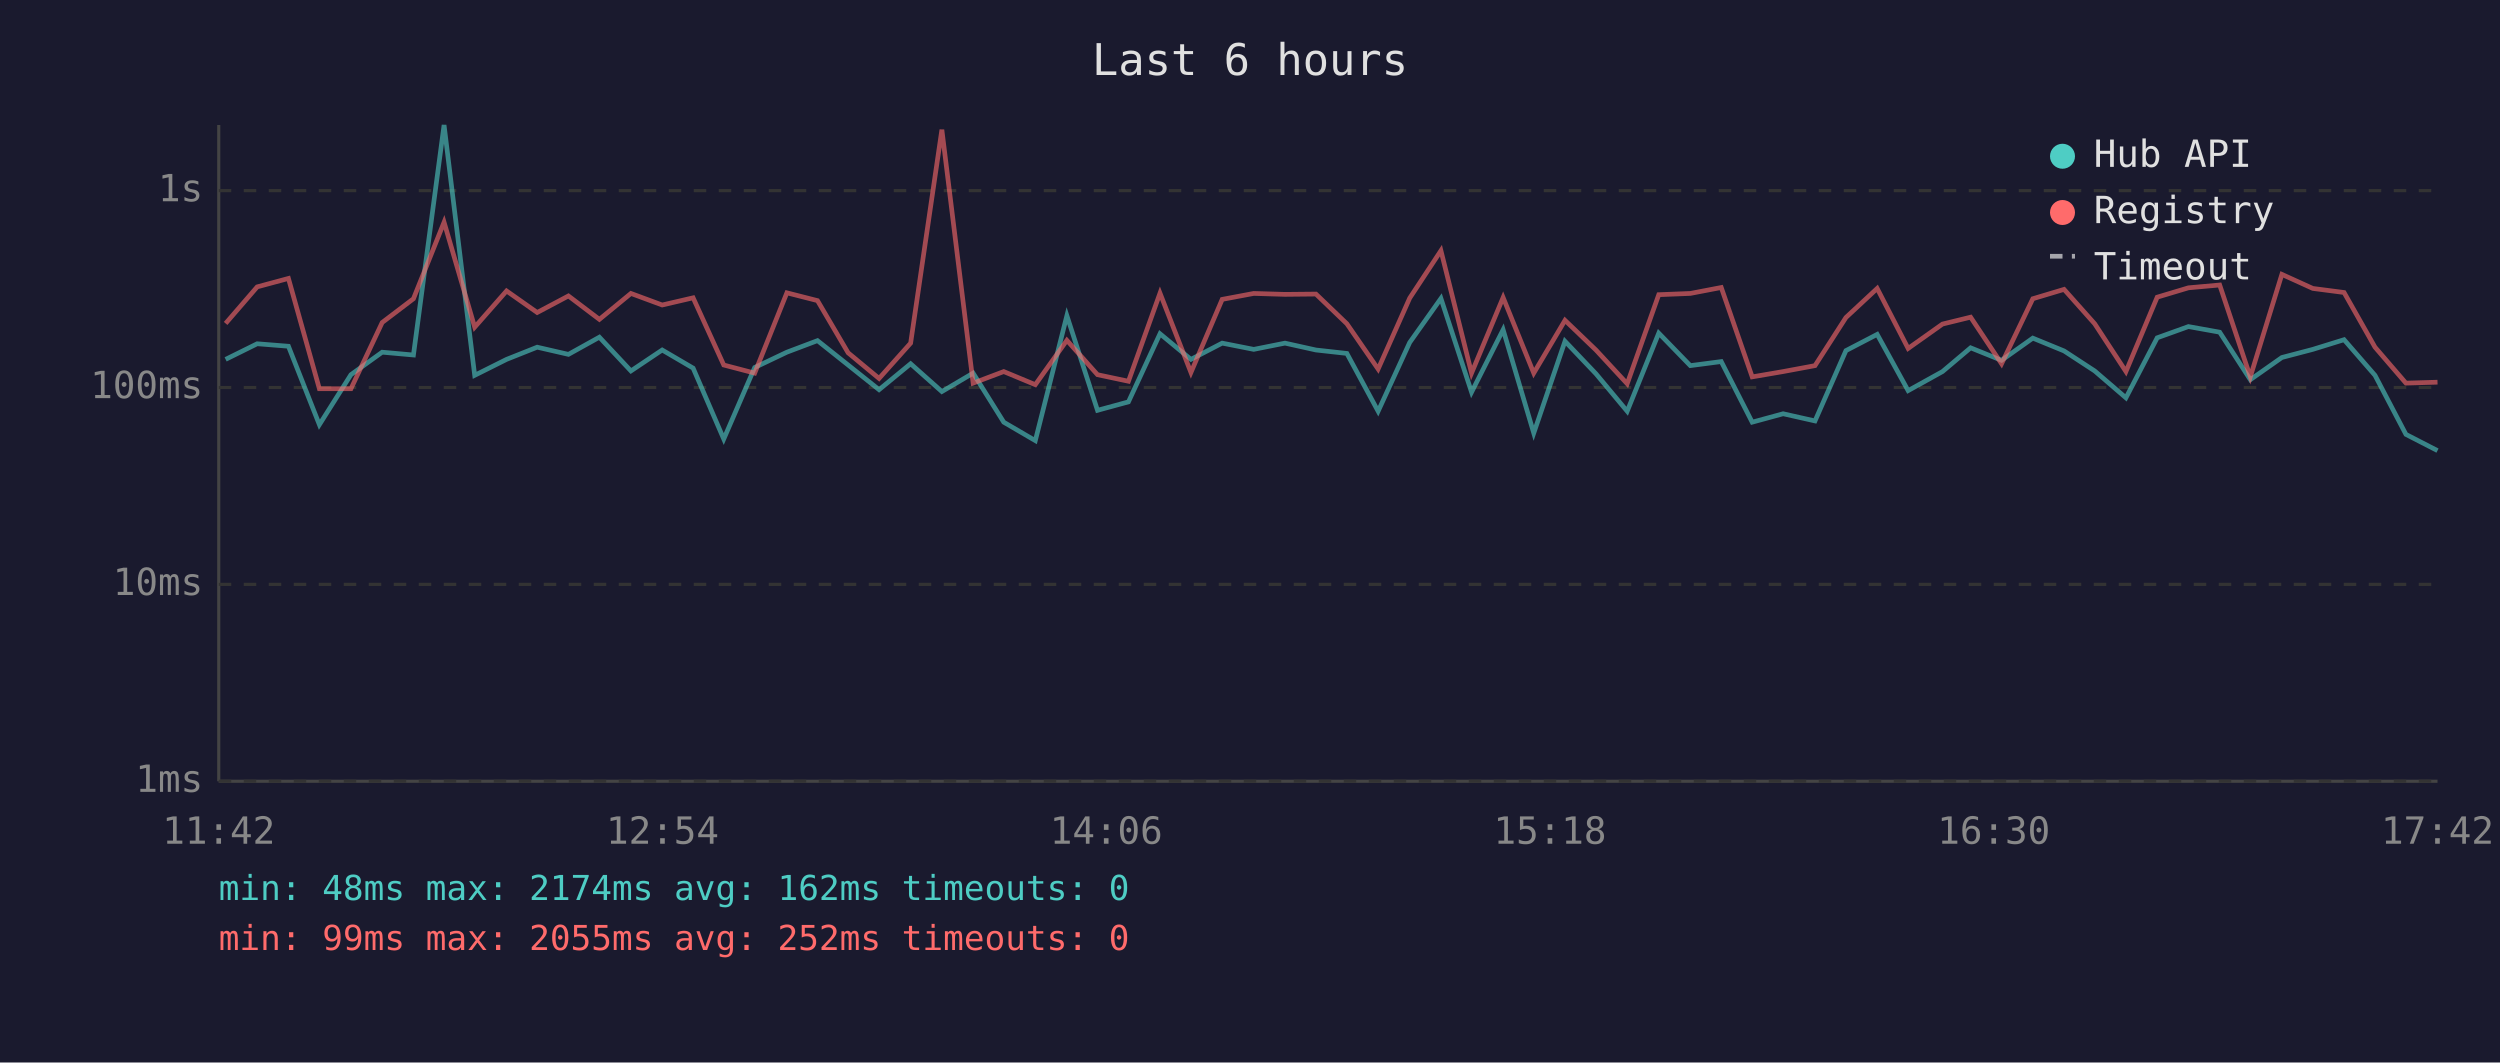
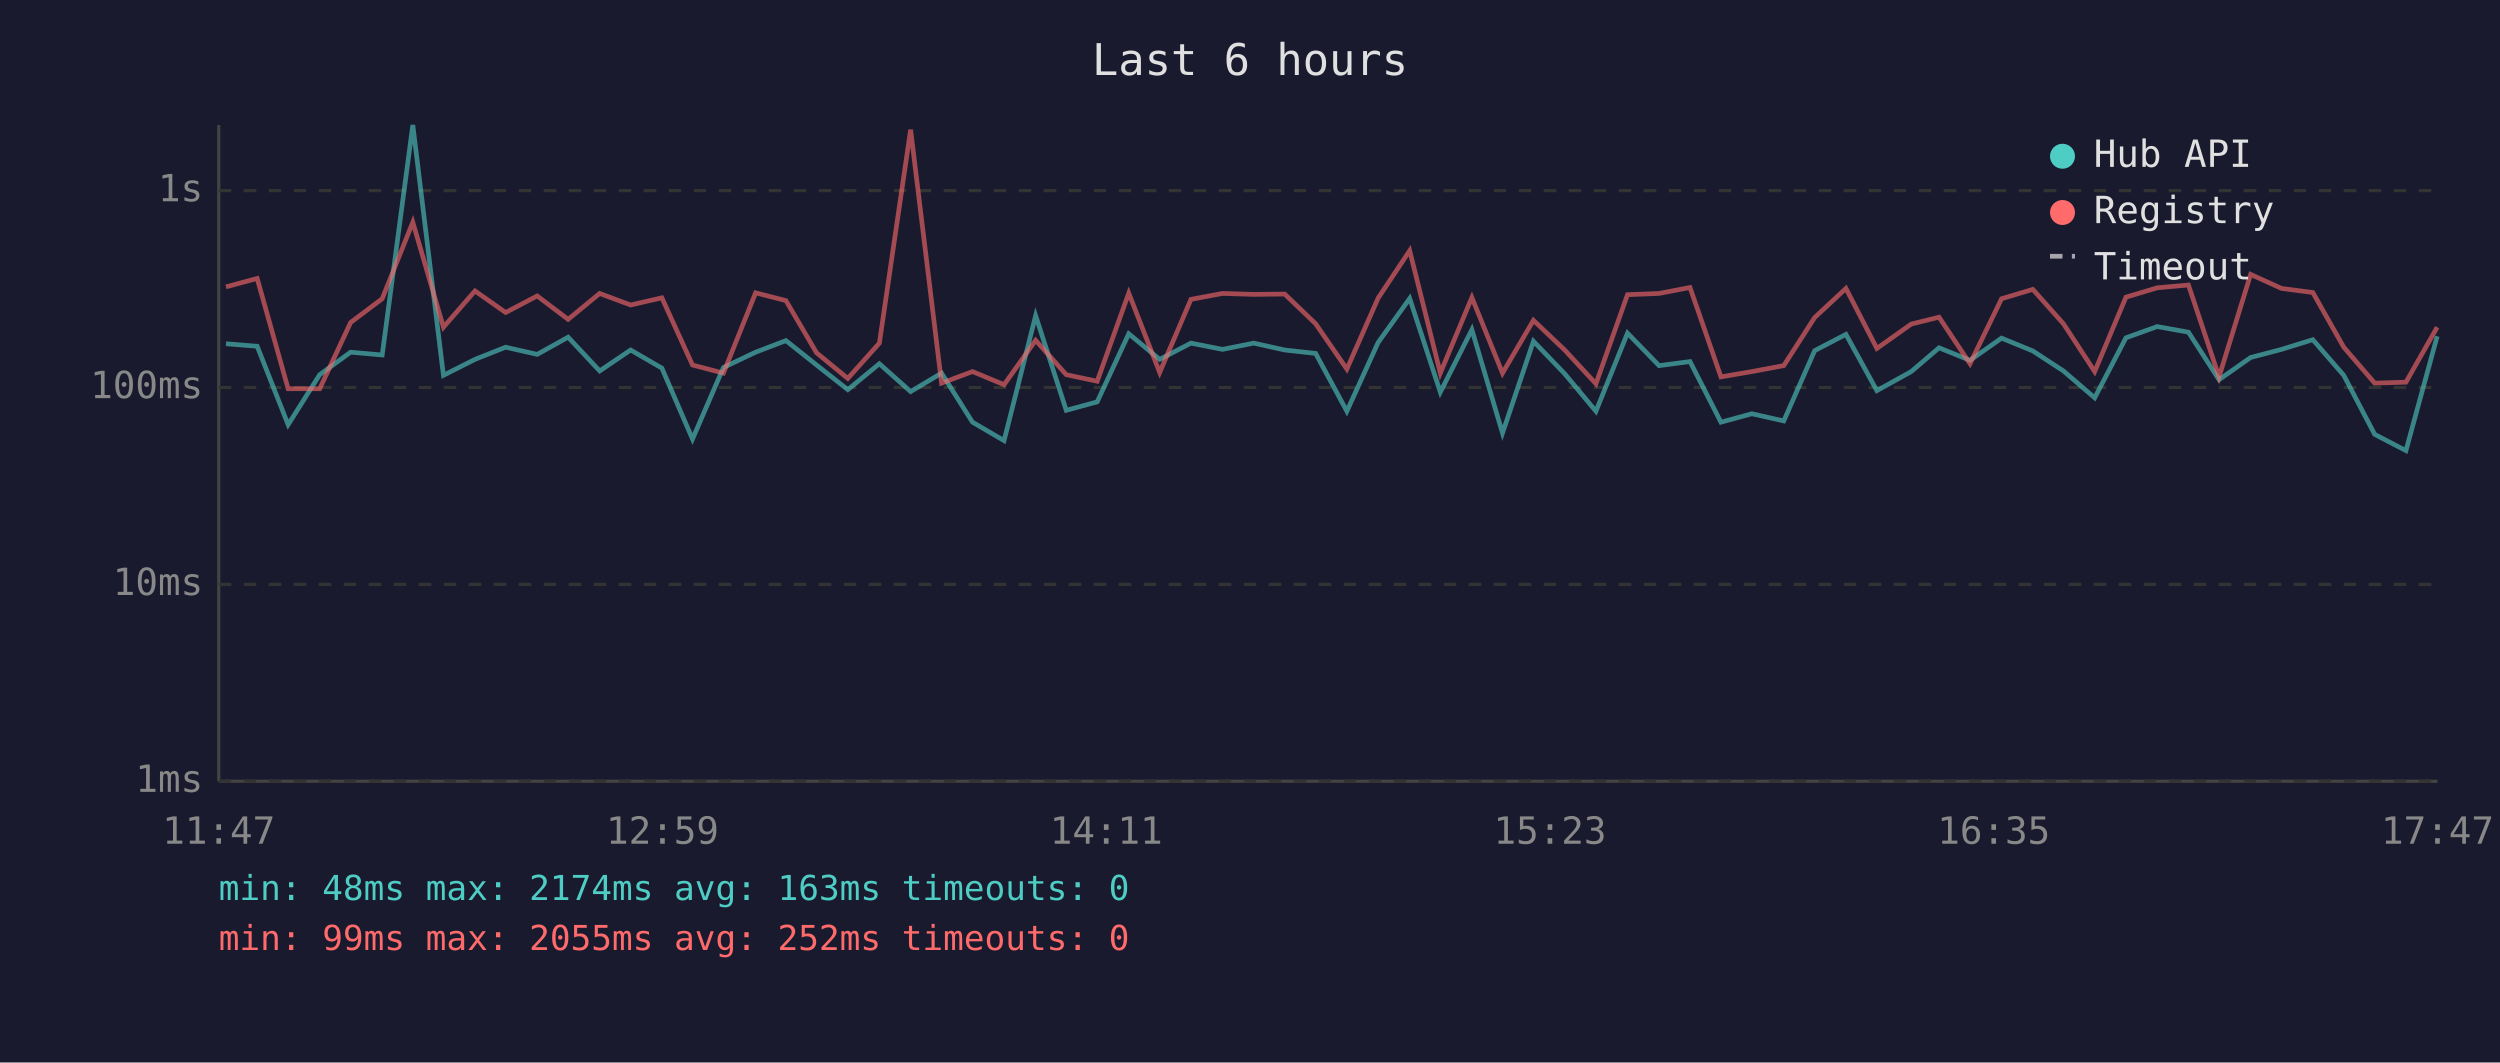
<svg xmlns="http://www.w3.org/2000/svg" viewBox="0 0 800 340" font-family="monospace" font-size="12">
  <rect width="800" height="340" fill="#1a1a2e" />
  <text x="400" y="24" fill="#e0e0e0" font-size="14" text-anchor="middle">Last 6 hours</text>
  <line x1="70" y1="40" x2="70" y2="250" stroke="#444" stroke-width="1" />
  <line x1="70" y1="250" x2="780" y2="250" stroke="#444" stroke-width="1" />
  <line x1="70" y1="250" x2="780" y2="250" stroke="#333" stroke-width="1" stroke-dasharray="4" />
  <text x="65" y="250" fill="#888" text-anchor="end" dominant-baseline="middle">1ms</text>
  <line x1="70" y1="187" x2="780" y2="187" stroke="#333" stroke-width="1" stroke-dasharray="4" />
  <text x="65" y="187" fill="#888" text-anchor="end" dominant-baseline="middle">10ms</text>
  <line x1="70" y1="124" x2="780" y2="124" stroke="#333" stroke-width="1" stroke-dasharray="4" />
  <text x="65" y="124" fill="#888" text-anchor="end" dominant-baseline="middle">100ms</text>
  <line x1="70" y1="61" x2="780" y2="61" stroke="#333" stroke-width="1" stroke-dasharray="4" />
  <text x="65" y="61" fill="#888" text-anchor="end" dominant-baseline="middle">1s</text>
-   <text x="70" y="270" fill="#888" text-anchor="middle">11:42</text>
-   <text x="212" y="270" fill="#888" text-anchor="middle">12:54</text>
-   <text x="354" y="270" fill="#888" text-anchor="middle">14:06</text>
-   <text x="496" y="270" fill="#888" text-anchor="middle">15:18</text>
-   <text x="638" y="270" fill="#888" text-anchor="middle">16:30</text>
-   <text x="780" y="270" fill="#888" text-anchor="middle">17:42</text>
-   <polyline points="72.2,115.0 82.3,110.0 92.3,110.8 102.2,135.9 112.3,119.9 122.3,112.7 132.3,113.6 142.1,40.0 151.9,120.1 162.1,115.0 171.9,111.1 181.9,113.4 191.8,107.9 201.9,118.7 211.9,112.0 221.8,117.8 231.6,140.5 241.5,117.6 251.8,112.7 261.6,109.0 271.4,116.8 281.3,124.7 291.4,116.4 301.4,125.3 311.4,119.4 321.2,135.1 331.3,141.0 341.4,101.0 351.2,131.3 361.1,128.6 371.2,106.8 381.1,115.0 391.1,109.8 401.2,111.8 411.2,109.8 421.1,112.0 431.0,113.1 441.0,131.6 451.1,109.6 461.1,95.5 470.9,125.5 481.0,105.5 490.8,138.6 500.8,109.2 510.7,119.6 520.7,131.6 530.8,106.6 540.9,117.0 550.8,115.7 560.7,135.1 570.6,132.4 580.8,134.7 590.7,112.2 600.7,107.0 610.6,125.0 621.6,118.9 630.6,111.3 640.5,115.3 650.5,108.2 660.5,112.3 670.3,118.7 680.3,127.3 690.3,108.1 700.3,104.5 710.3,106.3 720.1,121.5 730.2,114.4 740.1,111.8 750.1,108.7 760.0,120.1 769.9,139.0 780.0,144.2" fill="none" stroke="#4ecdc4" stroke-width="1.5" opacity="0.6" />
-   <polyline points="72.2,103.5 82.3,91.8 92.3,89.1 102.2,124.4 112.3,124.4 122.3,103.2 132.3,95.6 142.1,71.1 151.9,104.7 162.1,93.1 171.9,100.0 181.9,94.7 191.8,102.2 201.9,93.9 211.9,97.6 221.8,95.3 231.6,116.8 241.5,119.4 251.8,93.7 261.6,96.2 271.4,112.9 281.3,121.1 291.4,109.8 301.4,41.5 311.4,122.6 321.2,118.9 331.3,123.1 341.4,108.9 351.2,119.9 361.1,122.0 371.2,93.8 381.1,119.2 391.1,95.8 401.2,93.9 411.2,94.2 421.1,94.1 431.0,103.6 441.0,118.1 451.1,95.4 461.1,80.2 470.9,119.4 481.0,95.2 490.8,119.4 500.8,102.5 510.7,112.0 520.7,122.8 530.8,94.3 540.9,93.9 550.8,92.0 560.7,120.6 570.6,118.9 580.8,117.0 590.7,101.6 600.7,92.3 610.6,111.5 621.6,103.7 630.6,101.5 640.5,116.4 650.5,95.6 660.5,92.6 670.3,103.6 680.3,118.9 690.3,95.1 700.3,92.1 710.3,91.2 720.1,120.6 730.2,87.8 740.1,92.3 750.1,93.6 760.0,111.1 769.9,122.6 780.0,122.3" fill="none" stroke="#ff6b6b" stroke-width="1.5" opacity="0.6" />
+   <text x="70" y="270" fill="#888" text-anchor="middle">11:47</text>
+   <text x="212" y="270" fill="#888" text-anchor="middle">12:59</text>
+   <text x="354" y="270" fill="#888" text-anchor="middle">14:11</text>
+   <text x="496" y="270" fill="#888" text-anchor="middle">15:23</text>
+   <text x="638" y="270" fill="#888" text-anchor="middle">16:35</text>
+   <text x="780" y="270" fill="#888" text-anchor="middle">17:47</text>
+   <polyline points="72.3,110.0 82.3,110.8 92.2,135.9 102.3,119.9 112.2,112.7 122.3,113.6 132.1,40.0 141.9,120.1 152.0,115.0 161.8,111.1 171.9,113.4 181.8,107.9 191.9,118.7 201.8,112.0 211.8,117.8 221.6,140.5 231.5,117.6 241.8,112.7 251.5,109.0 261.3,116.8 271.3,124.7 281.4,116.4 291.4,125.3 301.3,119.4 311.2,135.1 321.3,141.0 331.4,101.0 341.2,131.3 351.1,128.6 361.2,106.8 371.1,115.0 381.1,109.8 391.2,111.8 401.2,109.8 411.1,112.0 421.0,113.1 431.0,131.6 441.0,109.6 451.1,95.5 460.9,125.5 471.0,105.5 480.8,138.6 490.7,109.2 500.7,119.6 510.7,131.6 520.8,106.6 530.9,117.0 540.8,115.7 550.7,135.1 560.6,132.4 570.8,134.7 580.7,112.2 590.7,107.0 600.6,125.0 611.6,118.9 620.5,111.3 630.4,115.3 640.5,108.2 650.5,112.3 660.3,118.7 670.3,127.3 680.3,108.1 690.3,104.5 700.3,106.3 710.1,121.5 720.2,114.4 730.1,111.8 740.1,108.7 750.0,120.1 759.9,139.0 769.9,144.2 779.9,107.6" fill="none" stroke="#4ecdc4" stroke-width="1.5" opacity="0.6" />
+   <polyline points="72.3,91.8 82.3,89.1 92.2,124.4 102.3,124.4 112.2,103.2 122.3,95.6 132.1,71.1 141.9,104.7 152.0,93.1 161.8,100.0 171.9,94.7 181.8,102.2 191.9,93.9 201.8,97.6 211.8,95.3 221.6,116.8 231.5,119.4 241.8,93.7 251.5,96.2 261.3,112.9 271.3,121.1 281.4,109.8 291.4,41.5 301.3,122.6 311.2,118.9 321.3,123.1 331.4,108.9 341.2,119.9 351.1,122.0 361.2,93.8 371.1,119.2 381.1,95.8 391.2,93.9 401.2,94.2 411.1,94.1 421.0,103.6 431.0,118.1 441.0,95.4 451.1,80.2 460.9,119.4 471.0,95.2 480.8,119.4 490.7,102.5 500.7,112.0 510.7,122.8 520.8,94.3 530.9,93.9 540.8,92.0 550.7,120.6 560.6,118.9 570.8,117.0 580.7,101.6 590.7,92.3 600.6,111.5 611.6,103.7 620.5,101.5 630.4,116.4 640.5,95.6 650.5,92.6 660.3,103.6 670.3,118.9 680.3,95.1 690.3,92.1 700.3,91.2 710.1,120.6 720.2,87.8 730.1,92.3 740.1,93.6 750.0,111.1 759.9,122.6 769.9,122.3 779.9,104.7" fill="none" stroke="#ff6b6b" stroke-width="1.5" opacity="0.6" />
  <circle cx="660" cy="50" r="4" fill="#4ecdc4" />
  <text x="670" y="50" fill="#e0e0e0" dominant-baseline="middle">Hub API</text>
  <circle cx="660" cy="68" r="4" fill="#ff6b6b" />
  <text x="670" y="68" fill="#e0e0e0" dominant-baseline="middle">Registry</text>
  <line x1="656" y1="82" x2="664" y2="82" stroke="#e0e0e0" stroke-width="1.5" stroke-dasharray="4,3" opacity="0.7" />
  <text x="670" y="86" fill="#e0e0e0" dominant-baseline="middle">Timeout</text>
-   <text x="70" y="288" fill="#4ecdc4" font-size="11">min: 48ms  max: 2174ms  avg: 162ms  timeouts: 0</text>
+   <text x="70" y="288" fill="#4ecdc4" font-size="11">min: 48ms  max: 2174ms  avg: 163ms  timeouts: 0</text>
  <text x="70" y="304" fill="#ff6b6b" font-size="11">min: 99ms  max: 2055ms  avg: 252ms  timeouts: 0</text>
</svg>
